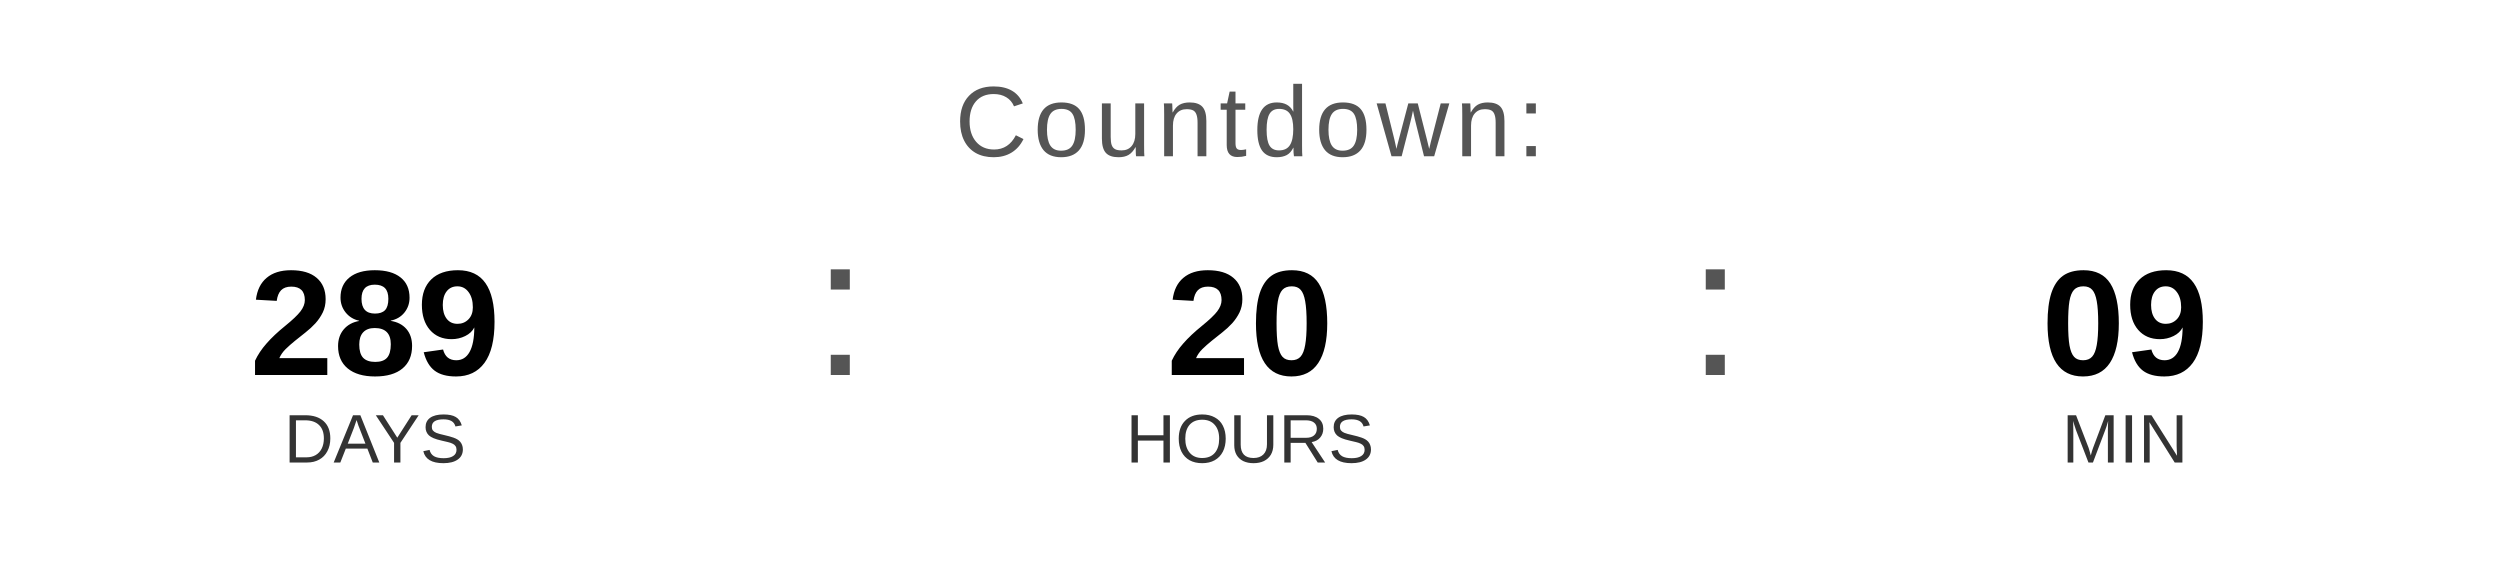
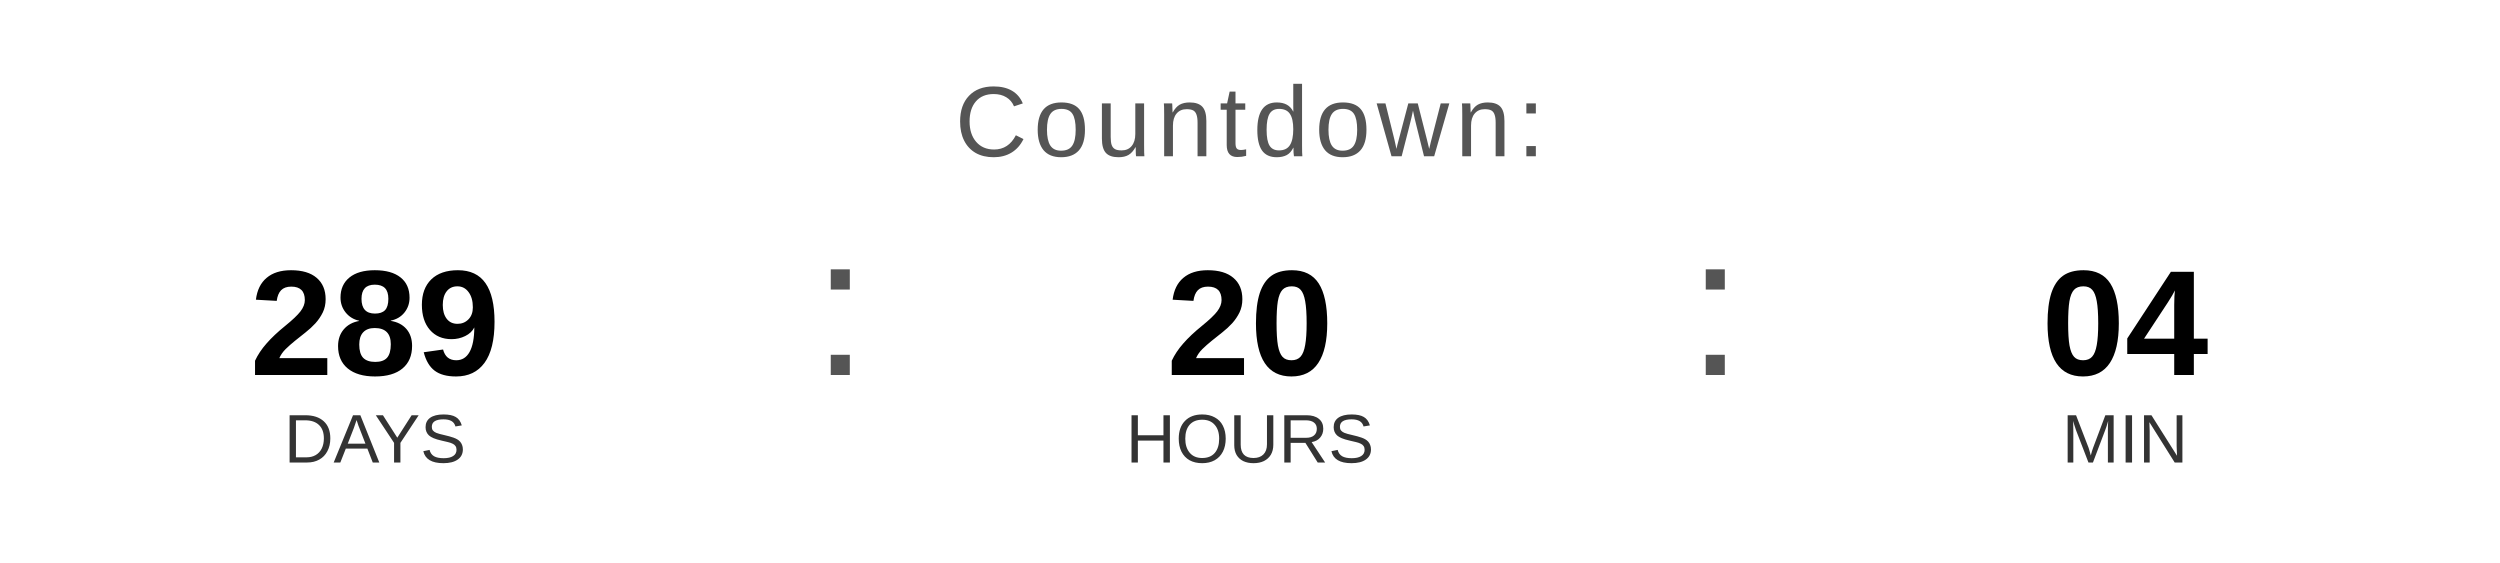
<svg xmlns="http://www.w3.org/2000/svg" width="400" height="90" viewBox="0 0 400 90">
  <text x="200" y="25" font-family="Arial, Helvetica, sans-serif" font-size="16" fill="#555555" text-anchor="middle" letter-spacing="1">
    Countdown:
  </text>
  <text x="60" y="60" font-family="Arial, Helvetica, sans-serif" font-size="24" font-weight="bold" fill="#000000" text-anchor="middle">289</text>
  <text x="60" y="74" font-family="Arial, Helvetica, sans-serif" font-size="11" fill="#333333" text-anchor="middle">DAYS</text>
  <text x="130" y="60" font-family="Arial, sans-serif" font-size="32" fill="#555555">:</text>
  <text x="200" y="60" font-family="Arial, Helvetica, sans-serif" font-size="24" font-weight="bold" fill="#000000" text-anchor="middle">20</text>
  <text x="200" y="74" font-family="Arial, Helvetica, sans-serif" font-size="11" fill="#333333" text-anchor="middle">HOURS</text>
  <text x="270" y="60" font-family="Arial, sans-serif" font-size="32" fill="#555555">:</text>
-   <text x="340" y="60" font-family="Arial, Helvetica, sans-serif" font-size="24" font-weight="bold" fill="#000000" text-anchor="middle">09</text>
+   <text x="340" y="60" font-family="Arial, Helvetica, sans-serif" font-size="24" font-weight="bold" fill="#000000" text-anchor="middle">04</text>
  <text x="340" y="74" font-family="Arial, Helvetica, sans-serif" font-size="11" fill="#333333" text-anchor="middle">MIN</text>
</svg>
